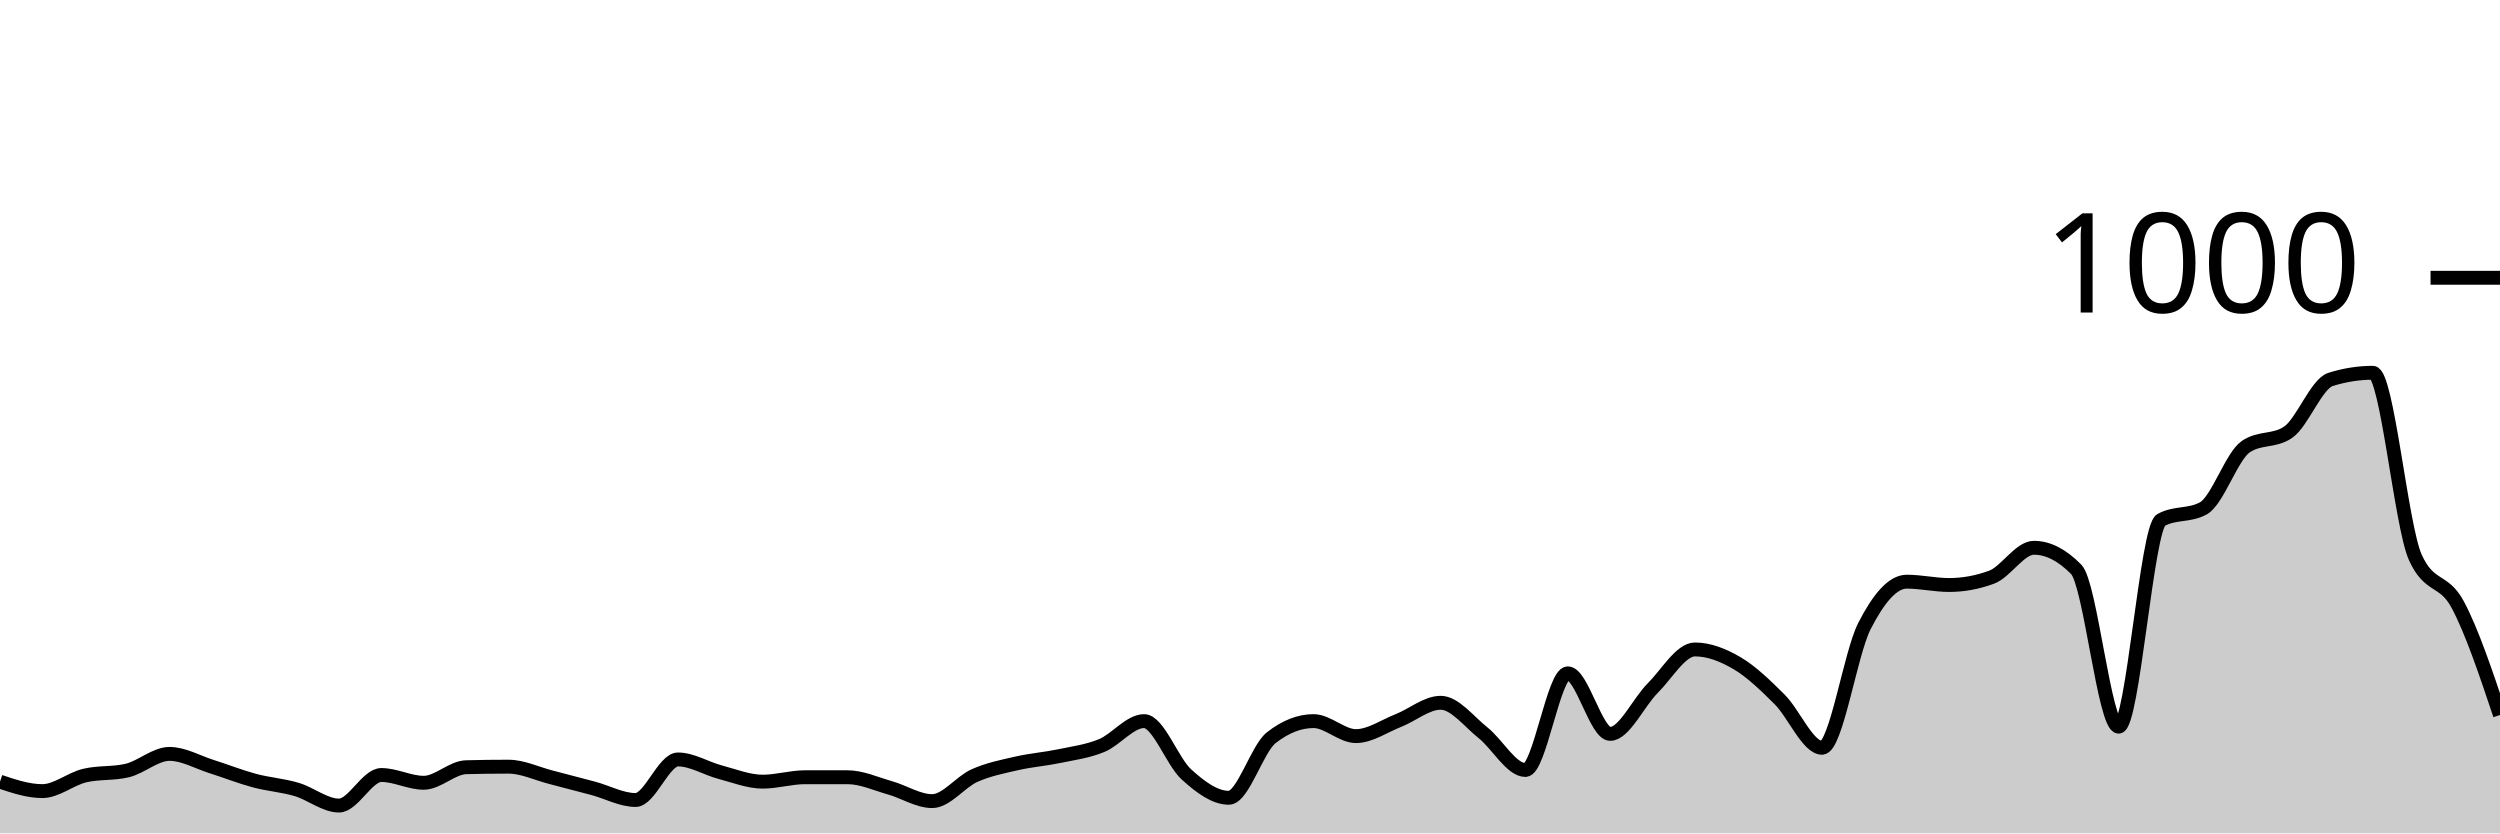
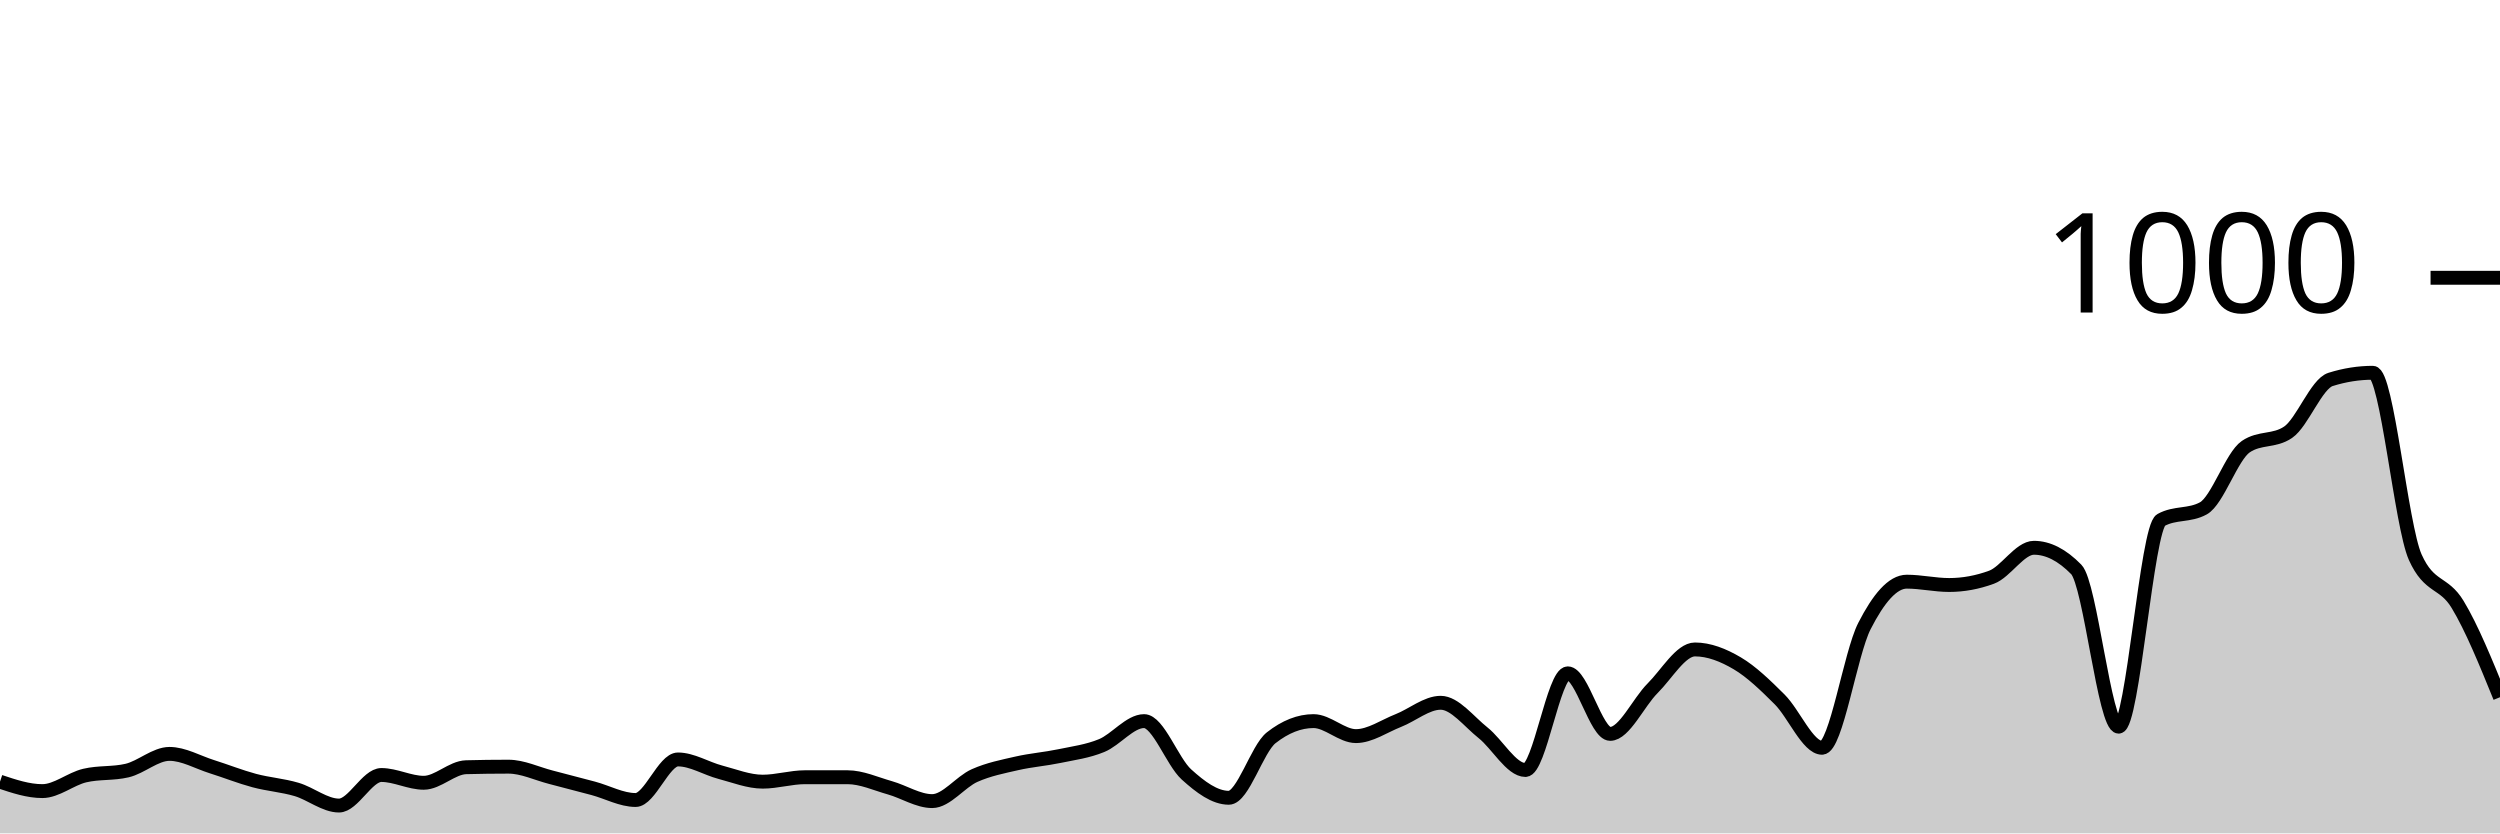
<svg xmlns="http://www.w3.org/2000/svg" viewBox="0 0 180 60">
  <g transform="translate(0,20)">
-     <path class="area" fill="rgba(0, 0, 0, 0.2)" d="M0,36.28C1.017,36.62,2.034,36.96,3.051,36.96C4.068,36.96,5.085,36.08,6.102,35.84C7.119,35.6,8.136,35.72,9.153,35.48C10.169,35.24,11.186,34.28,12.203,34.28C13.22,34.28,14.237,34.88,15.254,35.2C16.271,35.52,17.288,35.927,18.305,36.2C19.322,36.473,20.339,36.54,21.356,36.84C22.373,37.14,23.39,38,24.407,38C25.424,38,26.441,35.8,27.458,35.8C28.475,35.8,29.492,36.36,30.508,36.36C31.525,36.36,32.542,35.267,33.559,35.24C34.576,35.213,35.593,35.2,36.61,35.2C37.627,35.2,38.644,35.7,39.661,35.96C40.678,36.22,41.695,36.487,42.712,36.76C43.729,37.033,44.746,37.6,45.763,37.6C46.78,37.6,47.797,34.68,48.814,34.68C49.831,34.68,50.847,35.333,51.864,35.6C52.881,35.867,53.898,36.28,54.915,36.28C55.932,36.28,56.949,35.96,57.966,35.96C58.983,35.96,60,35.96,61.017,35.96C62.034,35.96,63.051,36.433,64.068,36.72C65.085,37.007,66.102,37.68,67.119,37.68C68.136,37.68,69.153,36.293,70.169,35.84C71.186,35.387,72.203,35.193,73.22,34.96C74.237,34.727,75.254,34.653,76.271,34.44C77.288,34.227,78.305,34.1,79.322,33.68C80.339,33.26,81.356,31.92,82.373,31.92C83.39,31.92,84.407,34.84,85.424,35.76C86.441,36.68,87.458,37.44,88.475,37.44C89.492,37.44,90.508,33.92,91.525,33.12C92.542,32.32,93.559,31.92,94.576,31.92C95.593,31.92,96.61,33,97.627,33C98.644,33,99.661,32.28,100.678,31.88C101.695,31.48,102.712,30.6,103.729,30.6C104.746,30.6,105.763,31.953,106.78,32.76C107.797,33.567,108.814,35.44,109.831,35.44C110.847,35.44,111.864,28.48,112.881,28.48C113.898,28.48,114.915,32.84,115.932,32.84C116.949,32.84,117.966,30.573,118.983,29.56C120,28.547,121.017,26.76,122.034,26.76C123.051,26.76,124.068,27.16,125.085,27.76C126.102,28.36,127.119,29.347,128.136,30.36C129.153,31.373,130.169,33.84,131.186,33.84C132.203,33.84,133.22,27.073,134.237,25.08C135.254,23.087,136.271,21.88,137.288,21.88C138.305,21.88,139.322,22.12,140.339,22.12C141.356,22.12,142.373,21.933,143.39,21.56C144.407,21.187,145.424,19.44,146.441,19.44C147.458,19.44,148.475,19.96,149.492,21C150.508,22.04,151.525,32.32,152.542,32.32C153.559,32.32,154.576,18,155.593,17.44C156.61,16.88,157.627,17.16,158.644,16.6C159.661,16.04,160.678,12.853,161.695,12.16C162.712,11.467,163.729,11.813,164.746,11.12C165.763,10.427,166.78,7.64,167.797,7.32C168.814,7,169.831,6.84,170.847,6.84C171.864,6.84,172.881,17.853,173.898,20.12C174.915,22.387,175.932,21.627,176.949,23.52C177.966,25.413,178.983,28.447,180,31.48L180,40C178.983,40,177.966,40,176.949,40C175.932,40,174.915,40,173.898,40C172.881,40,171.864,40,170.847,40C169.831,40,168.814,40,167.797,40C166.78,40,165.763,40,164.746,40C163.729,40,162.712,40,161.695,40C160.678,40,159.661,40,158.644,40C157.627,40,156.61,40,155.593,40C154.576,40,153.559,40,152.542,40C151.525,40,150.508,40,149.492,40C148.475,40,147.458,40,146.441,40C145.424,40,144.407,40,143.39,40C142.373,40,141.356,40,140.339,40C139.322,40,138.305,40,137.288,40C136.271,40,135.254,40,134.237,40C133.22,40,132.203,40,131.186,40C130.169,40,129.153,40,128.136,40C127.119,40,126.102,40,125.085,40C124.068,40,123.051,40,122.034,40C121.017,40,120,40,118.983,40C117.966,40,116.949,40,115.932,40C114.915,40,113.898,40,112.881,40C111.864,40,110.847,40,109.831,40C108.814,40,107.797,40,106.78,40C105.763,40,104.746,40,103.729,40C102.712,40,101.695,40,100.678,40C99.661,40,98.644,40,97.627,40C96.61,40,95.593,40,94.576,40C93.559,40,92.542,40,91.525,40C90.508,40,89.492,40,88.475,40C87.458,40,86.441,40,85.424,40C84.407,40,83.39,40,82.373,40C81.356,40,80.339,40,79.322,40C78.305,40,77.288,40,76.271,40C75.254,40,74.237,40,73.22,40C72.203,40,71.186,40,70.169,40C69.153,40,68.136,40,67.119,40C66.102,40,65.085,40,64.068,40C63.051,40,62.034,40,61.017,40C60,40,58.983,40,57.966,40C56.949,40,55.932,40,54.915,40C53.898,40,52.881,40,51.864,40C50.847,40,49.831,40,48.814,40C47.797,40,46.78,40,45.763,40C44.746,40,43.729,40,42.712,40C41.695,40,40.678,40,39.661,40C38.644,40,37.627,40,36.61,40C35.593,40,34.576,40,33.559,40C32.542,40,31.525,40,30.508,40C29.492,40,28.475,40,27.458,40C26.441,40,25.424,40,24.407,40C23.39,40,22.373,40,21.356,40C20.339,40,19.322,40,18.305,40C17.288,40,16.271,40,15.254,40C14.237,40,13.22,40,12.203,40C11.186,40,10.169,40,9.153,40C8.136,40,7.119,40,6.102,40C5.085,40,4.068,40,3.051,40C2.034,40,1.017,40,0,40Z" />
-     <path class="line" stroke="black" fill="none" d="M0,36.28C1.017,36.62,2.034,36.96,3.051,36.96C4.068,36.96,5.085,36.08,6.102,35.84C7.119,35.6,8.136,35.72,9.153,35.48C10.169,35.24,11.186,34.28,12.203,34.28C13.22,34.28,14.237,34.88,15.254,35.2C16.271,35.52,17.288,35.927,18.305,36.2C19.322,36.473,20.339,36.54,21.356,36.84C22.373,37.14,23.39,38,24.407,38C25.424,38,26.441,35.8,27.458,35.8C28.475,35.8,29.492,36.36,30.508,36.36C31.525,36.36,32.542,35.267,33.559,35.24C34.576,35.213,35.593,35.2,36.61,35.2C37.627,35.2,38.644,35.7,39.661,35.96C40.678,36.22,41.695,36.487,42.712,36.76C43.729,37.033,44.746,37.6,45.763,37.6C46.78,37.6,47.797,34.68,48.814,34.68C49.831,34.68,50.847,35.333,51.864,35.6C52.881,35.867,53.898,36.28,54.915,36.28C55.932,36.28,56.949,35.96,57.966,35.96C58.983,35.96,60,35.96,61.017,35.96C62.034,35.96,63.051,36.433,64.068,36.72C65.085,37.007,66.102,37.68,67.119,37.68C68.136,37.68,69.153,36.293,70.169,35.84C71.186,35.387,72.203,35.193,73.22,34.96C74.237,34.727,75.254,34.653,76.271,34.44C77.288,34.227,78.305,34.1,79.322,33.68C80.339,33.26,81.356,31.92,82.373,31.92C83.39,31.92,84.407,34.84,85.424,35.76C86.441,36.68,87.458,37.44,88.475,37.44C89.492,37.44,90.508,33.92,91.525,33.12C92.542,32.32,93.559,31.92,94.576,31.92C95.593,31.92,96.61,33,97.627,33C98.644,33,99.661,32.28,100.678,31.88C101.695,31.48,102.712,30.6,103.729,30.6C104.746,30.6,105.763,31.953,106.78,32.76C107.797,33.567,108.814,35.44,109.831,35.44C110.847,35.44,111.864,28.48,112.881,28.48C113.898,28.48,114.915,32.84,115.932,32.84C116.949,32.84,117.966,30.573,118.983,29.56C120,28.547,121.017,26.76,122.034,26.76C123.051,26.76,124.068,27.16,125.085,27.76C126.102,28.36,127.119,29.347,128.136,30.36C129.153,31.373,130.169,33.84,131.186,33.84C132.203,33.84,133.22,27.073,134.237,25.08C135.254,23.087,136.271,21.88,137.288,21.88C138.305,21.88,139.322,22.12,140.339,22.12C141.356,22.12,142.373,21.933,143.39,21.56C144.407,21.187,145.424,19.44,146.441,19.44C147.458,19.44,148.475,19.96,149.492,21C150.508,22.04,151.525,32.32,152.542,32.32C153.559,32.32,154.576,18,155.593,17.44C156.61,16.88,157.627,17.16,158.644,16.6C159.661,16.04,160.678,12.853,161.695,12.16C162.712,11.467,163.729,11.813,164.746,11.12C165.763,10.427,166.78,7.64,167.797,7.32C168.814,7,169.831,6.84,170.847,6.84C171.864,6.84,172.881,17.853,173.898,20.12C174.915,22.387,175.932,21.627,176.949,23.52C177.966,25.413,178.983,28.447,180,31.48" />
+     <path class="area" fill="rgba(0, 0, 0, 0.2)" d="M0,36.28C1.017,36.62,2.034,36.96,3.051,36.96C4.068,36.96,5.085,36.08,6.102,35.84C7.119,35.6,8.136,35.72,9.153,35.48C10.169,35.24,11.186,34.28,12.203,34.28C13.22,34.28,14.237,34.88,15.254,35.2C16.271,35.52,17.288,35.927,18.305,36.2C19.322,36.473,20.339,36.54,21.356,36.84C22.373,37.14,23.39,38,24.407,38C25.424,38,26.441,35.8,27.458,35.8C28.475,35.8,29.492,36.36,30.508,36.36C31.525,36.36,32.542,35.267,33.559,35.24C34.576,35.213,35.593,35.2,36.61,35.2C37.627,35.2,38.644,35.7,39.661,35.96C40.678,36.22,41.695,36.487,42.712,36.76C43.729,37.033,44.746,37.6,45.763,37.6C46.78,37.6,47.797,34.68,48.814,34.68C49.831,34.68,50.847,35.333,51.864,35.6C52.881,35.867,53.898,36.28,54.915,36.28C55.932,36.28,56.949,35.96,57.966,35.96C58.983,35.96,60,35.96,61.017,35.96C62.034,35.96,63.051,36.433,64.068,36.72C65.085,37.007,66.102,37.68,67.119,37.68C68.136,37.68,69.153,36.293,70.169,35.84C71.186,35.387,72.203,35.193,73.22,34.96C74.237,34.727,75.254,34.653,76.271,34.44C77.288,34.227,78.305,34.1,79.322,33.68C80.339,33.26,81.356,31.92,82.373,31.92C83.39,31.92,84.407,34.84,85.424,35.76C86.441,36.68,87.458,37.44,88.475,37.44C89.492,37.44,90.508,33.92,91.525,33.12C92.542,32.32,93.559,31.92,94.576,31.92C95.593,31.92,96.61,33,97.627,33C98.644,33,99.661,32.28,100.678,31.88C101.695,31.48,102.712,30.6,103.729,30.6C104.746,30.6,105.763,31.953,106.78,32.76C107.797,33.567,108.814,35.44,109.831,35.44C110.847,35.44,111.864,28.48,112.881,28.48C113.898,28.48,114.915,32.84,115.932,32.84C116.949,32.84,117.966,30.573,118.983,29.56C120,28.547,121.017,26.76,122.034,26.76C123.051,26.76,124.068,27.16,125.085,27.76C126.102,28.36,127.119,29.347,128.136,30.36C129.153,31.373,130.169,33.84,131.186,33.84C132.203,33.84,133.22,27.073,134.237,25.08C135.254,23.087,136.271,21.88,137.288,21.88C138.305,21.88,139.322,22.12,140.339,22.12C141.356,22.12,142.373,21.933,143.39,21.56C144.407,21.187,145.424,19.44,146.441,19.44C147.458,19.44,148.475,19.96,149.492,21C150.508,22.04,151.525,32.32,152.542,32.32C153.559,32.32,154.576,18,155.593,17.44C156.61,16.88,157.627,17.16,158.644,16.6C159.661,16.04,160.678,12.853,161.695,12.16C162.712,11.467,163.729,11.813,164.746,11.12C165.763,10.427,166.78,7.64,167.797,7.32C168.814,7,169.831,6.84,170.847,6.84C171.864,6.84,172.881,17.853,173.898,20.12C174.915,22.387,175.932,21.84,176.949,23.52C177.966,25.2,178.983,27.7,180,30.2L180,40C178.983,40,177.966,40,176.949,40C175.932,40,174.915,40,173.898,40C172.881,40,171.864,40,170.847,40C169.831,40,168.814,40,167.797,40C166.78,40,165.763,40,164.746,40C163.729,40,162.712,40,161.695,40C160.678,40,159.661,40,158.644,40C157.627,40,156.61,40,155.593,40C154.576,40,153.559,40,152.542,40C151.525,40,150.508,40,149.492,40C148.475,40,147.458,40,146.441,40C145.424,40,144.407,40,143.39,40C142.373,40,141.356,40,140.339,40C139.322,40,138.305,40,137.288,40C136.271,40,135.254,40,134.237,40C133.22,40,132.203,40,131.186,40C130.169,40,129.153,40,128.136,40C127.119,40,126.102,40,125.085,40C124.068,40,123.051,40,122.034,40C121.017,40,120,40,118.983,40C117.966,40,116.949,40,115.932,40C114.915,40,113.898,40,112.881,40C111.864,40,110.847,40,109.831,40C108.814,40,107.797,40,106.78,40C105.763,40,104.746,40,103.729,40C102.712,40,101.695,40,100.678,40C99.661,40,98.644,40,97.627,40C96.61,40,95.593,40,94.576,40C93.559,40,92.542,40,91.525,40C90.508,40,89.492,40,88.475,40C87.458,40,86.441,40,85.424,40C84.407,40,83.39,40,82.373,40C81.356,40,80.339,40,79.322,40C78.305,40,77.288,40,76.271,40C75.254,40,74.237,40,73.22,40C72.203,40,71.186,40,70.169,40C69.153,40,68.136,40,67.119,40C66.102,40,65.085,40,64.068,40C63.051,40,62.034,40,61.017,40C60,40,58.983,40,57.966,40C56.949,40,55.932,40,54.915,40C53.898,40,52.881,40,51.864,40C50.847,40,49.831,40,48.814,40C47.797,40,46.78,40,45.763,40C44.746,40,43.729,40,42.712,40C41.695,40,40.678,40,39.661,40C38.644,40,37.627,40,36.61,40C35.593,40,34.576,40,33.559,40C32.542,40,31.525,40,30.508,40C29.492,40,28.475,40,27.458,40C26.441,40,25.424,40,24.407,40C23.39,40,22.373,40,21.356,40C20.339,40,19.322,40,18.305,40C17.288,40,16.271,40,15.254,40C14.237,40,13.22,40,12.203,40C11.186,40,10.169,40,9.153,40C8.136,40,7.119,40,6.102,40C5.085,40,4.068,40,3.051,40C2.034,40,1.017,40,0,40Z" />
+     <path class="line" stroke="black" fill="none" d="M0,36.28C1.017,36.62,2.034,36.96,3.051,36.96C4.068,36.96,5.085,36.08,6.102,35.84C7.119,35.6,8.136,35.72,9.153,35.48C10.169,35.24,11.186,34.28,12.203,34.28C13.22,34.28,14.237,34.88,15.254,35.2C16.271,35.52,17.288,35.927,18.305,36.2C19.322,36.473,20.339,36.54,21.356,36.84C22.373,37.14,23.39,38,24.407,38C25.424,38,26.441,35.8,27.458,35.8C28.475,35.8,29.492,36.36,30.508,36.36C31.525,36.36,32.542,35.267,33.559,35.24C34.576,35.213,35.593,35.2,36.61,35.2C37.627,35.2,38.644,35.7,39.661,35.96C40.678,36.22,41.695,36.487,42.712,36.76C43.729,37.033,44.746,37.6,45.763,37.6C46.78,37.6,47.797,34.68,48.814,34.68C49.831,34.68,50.847,35.333,51.864,35.6C52.881,35.867,53.898,36.28,54.915,36.28C55.932,36.28,56.949,35.96,57.966,35.96C58.983,35.96,60,35.96,61.017,35.96C62.034,35.96,63.051,36.433,64.068,36.72C65.085,37.007,66.102,37.68,67.119,37.68C68.136,37.68,69.153,36.293,70.169,35.84C71.186,35.387,72.203,35.193,73.22,34.96C74.237,34.727,75.254,34.653,76.271,34.44C77.288,34.227,78.305,34.1,79.322,33.68C80.339,33.26,81.356,31.92,82.373,31.92C83.39,31.92,84.407,34.84,85.424,35.76C86.441,36.68,87.458,37.44,88.475,37.44C89.492,37.44,90.508,33.92,91.525,33.12C92.542,32.32,93.559,31.92,94.576,31.92C95.593,31.92,96.61,33,97.627,33C98.644,33,99.661,32.28,100.678,31.88C101.695,31.48,102.712,30.6,103.729,30.6C104.746,30.6,105.763,31.953,106.78,32.76C107.797,33.567,108.814,35.44,109.831,35.44C110.847,35.44,111.864,28.48,112.881,28.48C113.898,28.48,114.915,32.84,115.932,32.84C116.949,32.84,117.966,30.573,118.983,29.56C120,28.547,121.017,26.76,122.034,26.76C123.051,26.76,124.068,27.16,125.085,27.76C126.102,28.36,127.119,29.347,128.136,30.36C129.153,31.373,130.169,33.84,131.186,33.84C132.203,33.84,133.22,27.073,134.237,25.08C135.254,23.087,136.271,21.88,137.288,21.88C138.305,21.88,139.322,22.12,140.339,22.12C141.356,22.12,142.373,21.933,143.39,21.56C144.407,21.187,145.424,19.44,146.441,19.44C147.458,19.44,148.475,19.96,149.492,21C150.508,22.04,151.525,32.32,152.542,32.32C153.559,32.32,154.576,18,155.593,17.44C156.61,16.88,157.627,17.16,158.644,16.6C159.661,16.04,160.678,12.853,161.695,12.16C162.712,11.467,163.729,11.813,164.746,11.12C165.763,10.427,166.78,7.64,167.797,7.32C168.814,7,169.831,6.84,170.847,6.84C171.864,6.84,172.881,17.853,173.898,20.12C174.915,22.387,175.932,21.84,176.949,23.52C177.966,25.2,178.983,27.7,180,30.2" />
    <path class="axis-ceiling" stroke-width="1" stroke="black" fill="none" d="M175,0L180,0" />
    <text class="axis-ceiling-label" font-family="sans-serif" text-anchor="end" font-size="10px" x="170" y="2.5">1000</text>
  </g>
</svg>
